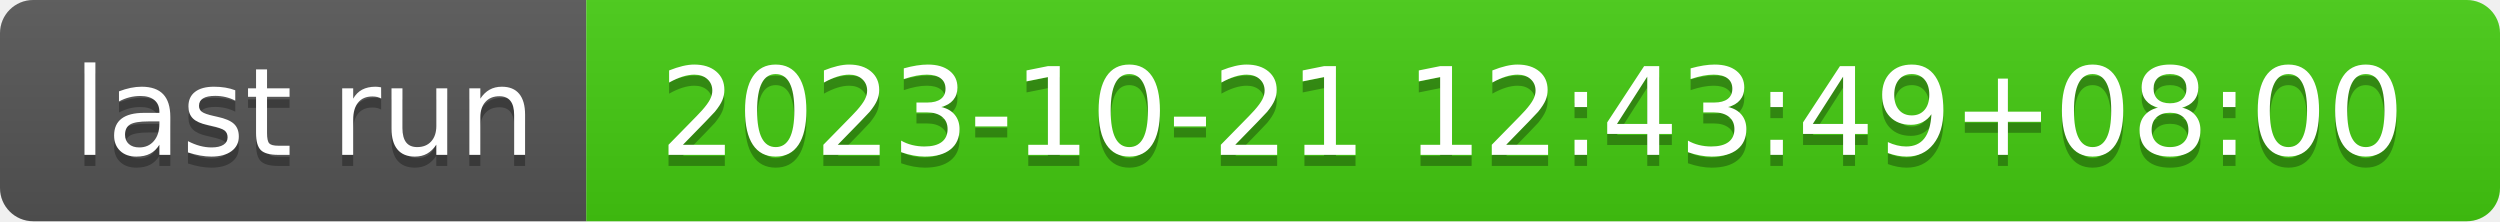
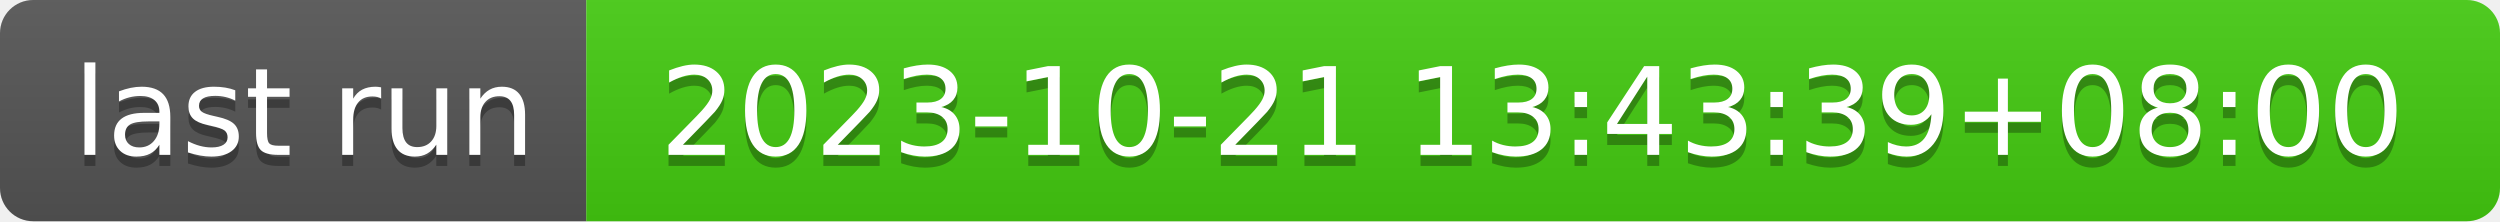
- <svg xmlns="http://www.w3.org/2000/svg" width="226" height="20" role="img" aria-label="last run: 2023-10-21 12:43:49+08:00">
+ <svg xmlns="http://www.w3.org/2000/svg" width="226" height="20" role="img" aria-label="last run: 2023-10-21 13:43:39+08:00">
  <linearGradient id="s" x2="0" y2="100%">
    <stop offset="0" stop-color="#bbb" stop-opacity=".1" />
    <stop offset="1" stop-opacity=".1" />
  </linearGradient>
  <clipPath id="r">
    <rect width="226" height="20" rx="3" fill="#fff" />
  </clipPath>
  <g clip-path="url(#r)">
    <rect width="53" height="20" fill="#555" />
    <rect x="53" width="173" height="20" fill="#4c1" />
    <rect width="226" height="20" fill="url(#s)" />
  </g>
  <g fill="#fff" text-anchor="middle" font-family="Verdana,Geneva,DejaVu Sans,sans-serif" text-rendering="geometricPrecision" font-size="110">
    <text aria-hidden="true" x="275" y="150" fill="#010101" fill-opacity=".3" transform="scale(.1)" textLength="430">last run</text>
    <text x="275" y="140" transform="scale(.1)" fill="#fff" textLength="430">last run</text>
-     <text aria-hidden="true" x="1385" y="150" fill="#010101" fill-opacity=".3" transform="scale(.1)" textLength="1630">2023-10-21 12:43:49+08:00</text>
-     <text x="1385" y="140" transform="scale(.1)" fill="#fff" textLength="1630">2023-10-21 12:43:49+08:00</text>
+     <text aria-hidden="true" x="1385" y="150" fill="#010101" fill-opacity=".3" transform="scale(.1)" textLength="1630">2023-10-21 13:43:39+08:00</text>
+     <text x="1385" y="140" transform="scale(.1)" fill="#fff" textLength="1630">2023-10-21 13:43:39+08:00</text>
  </g>
</svg>
